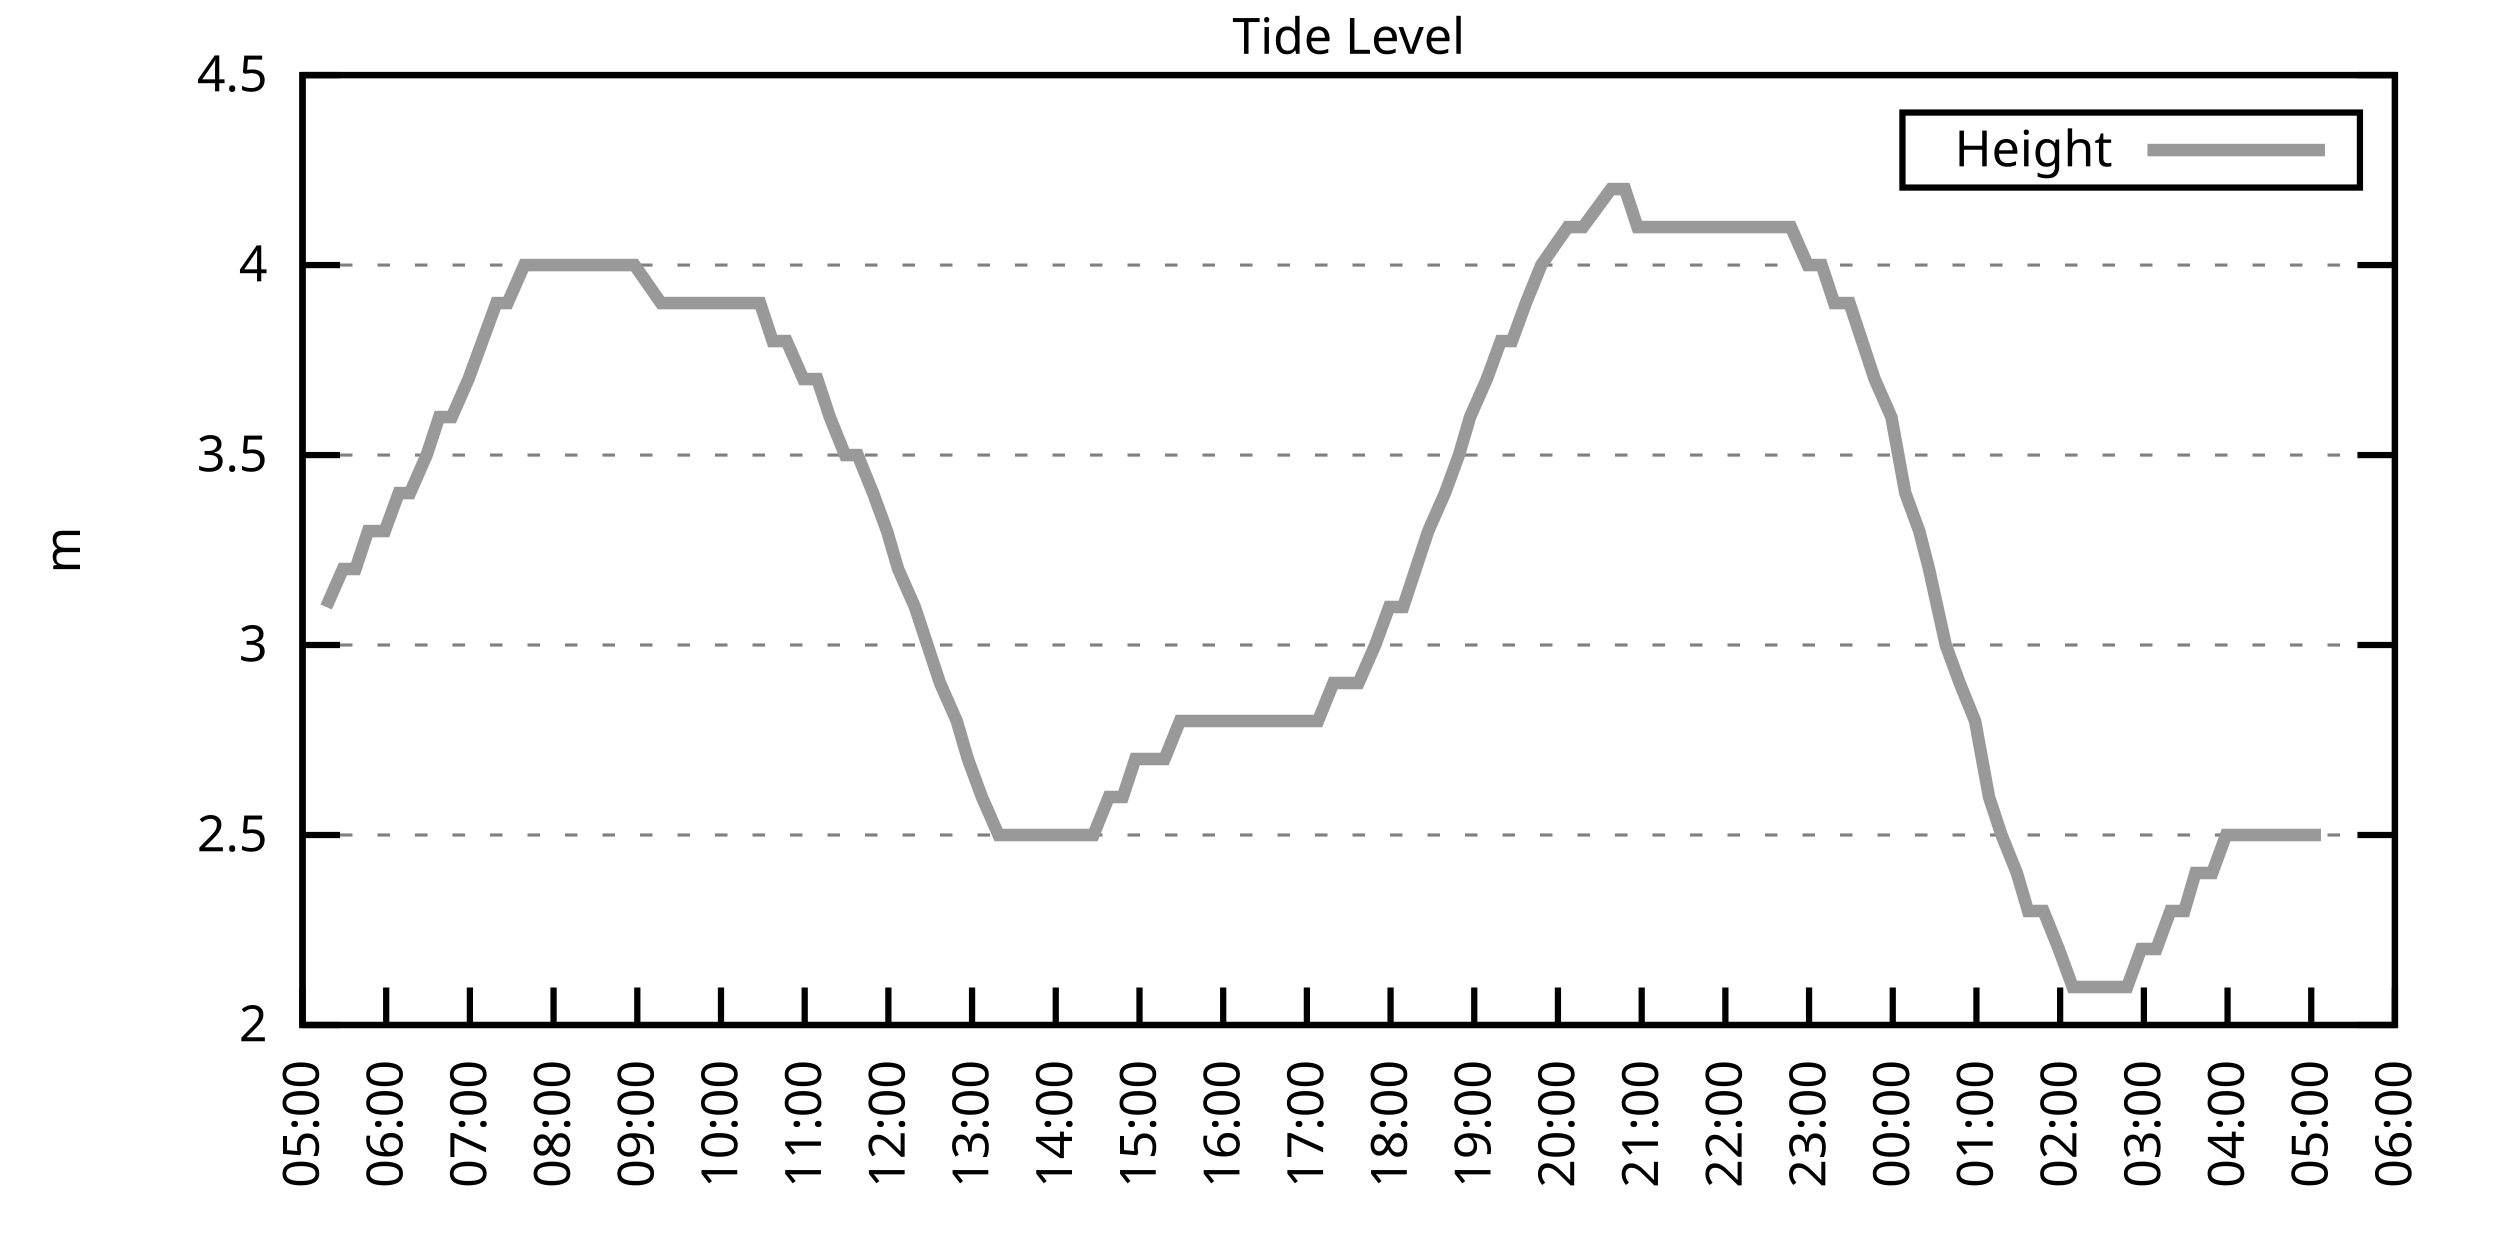
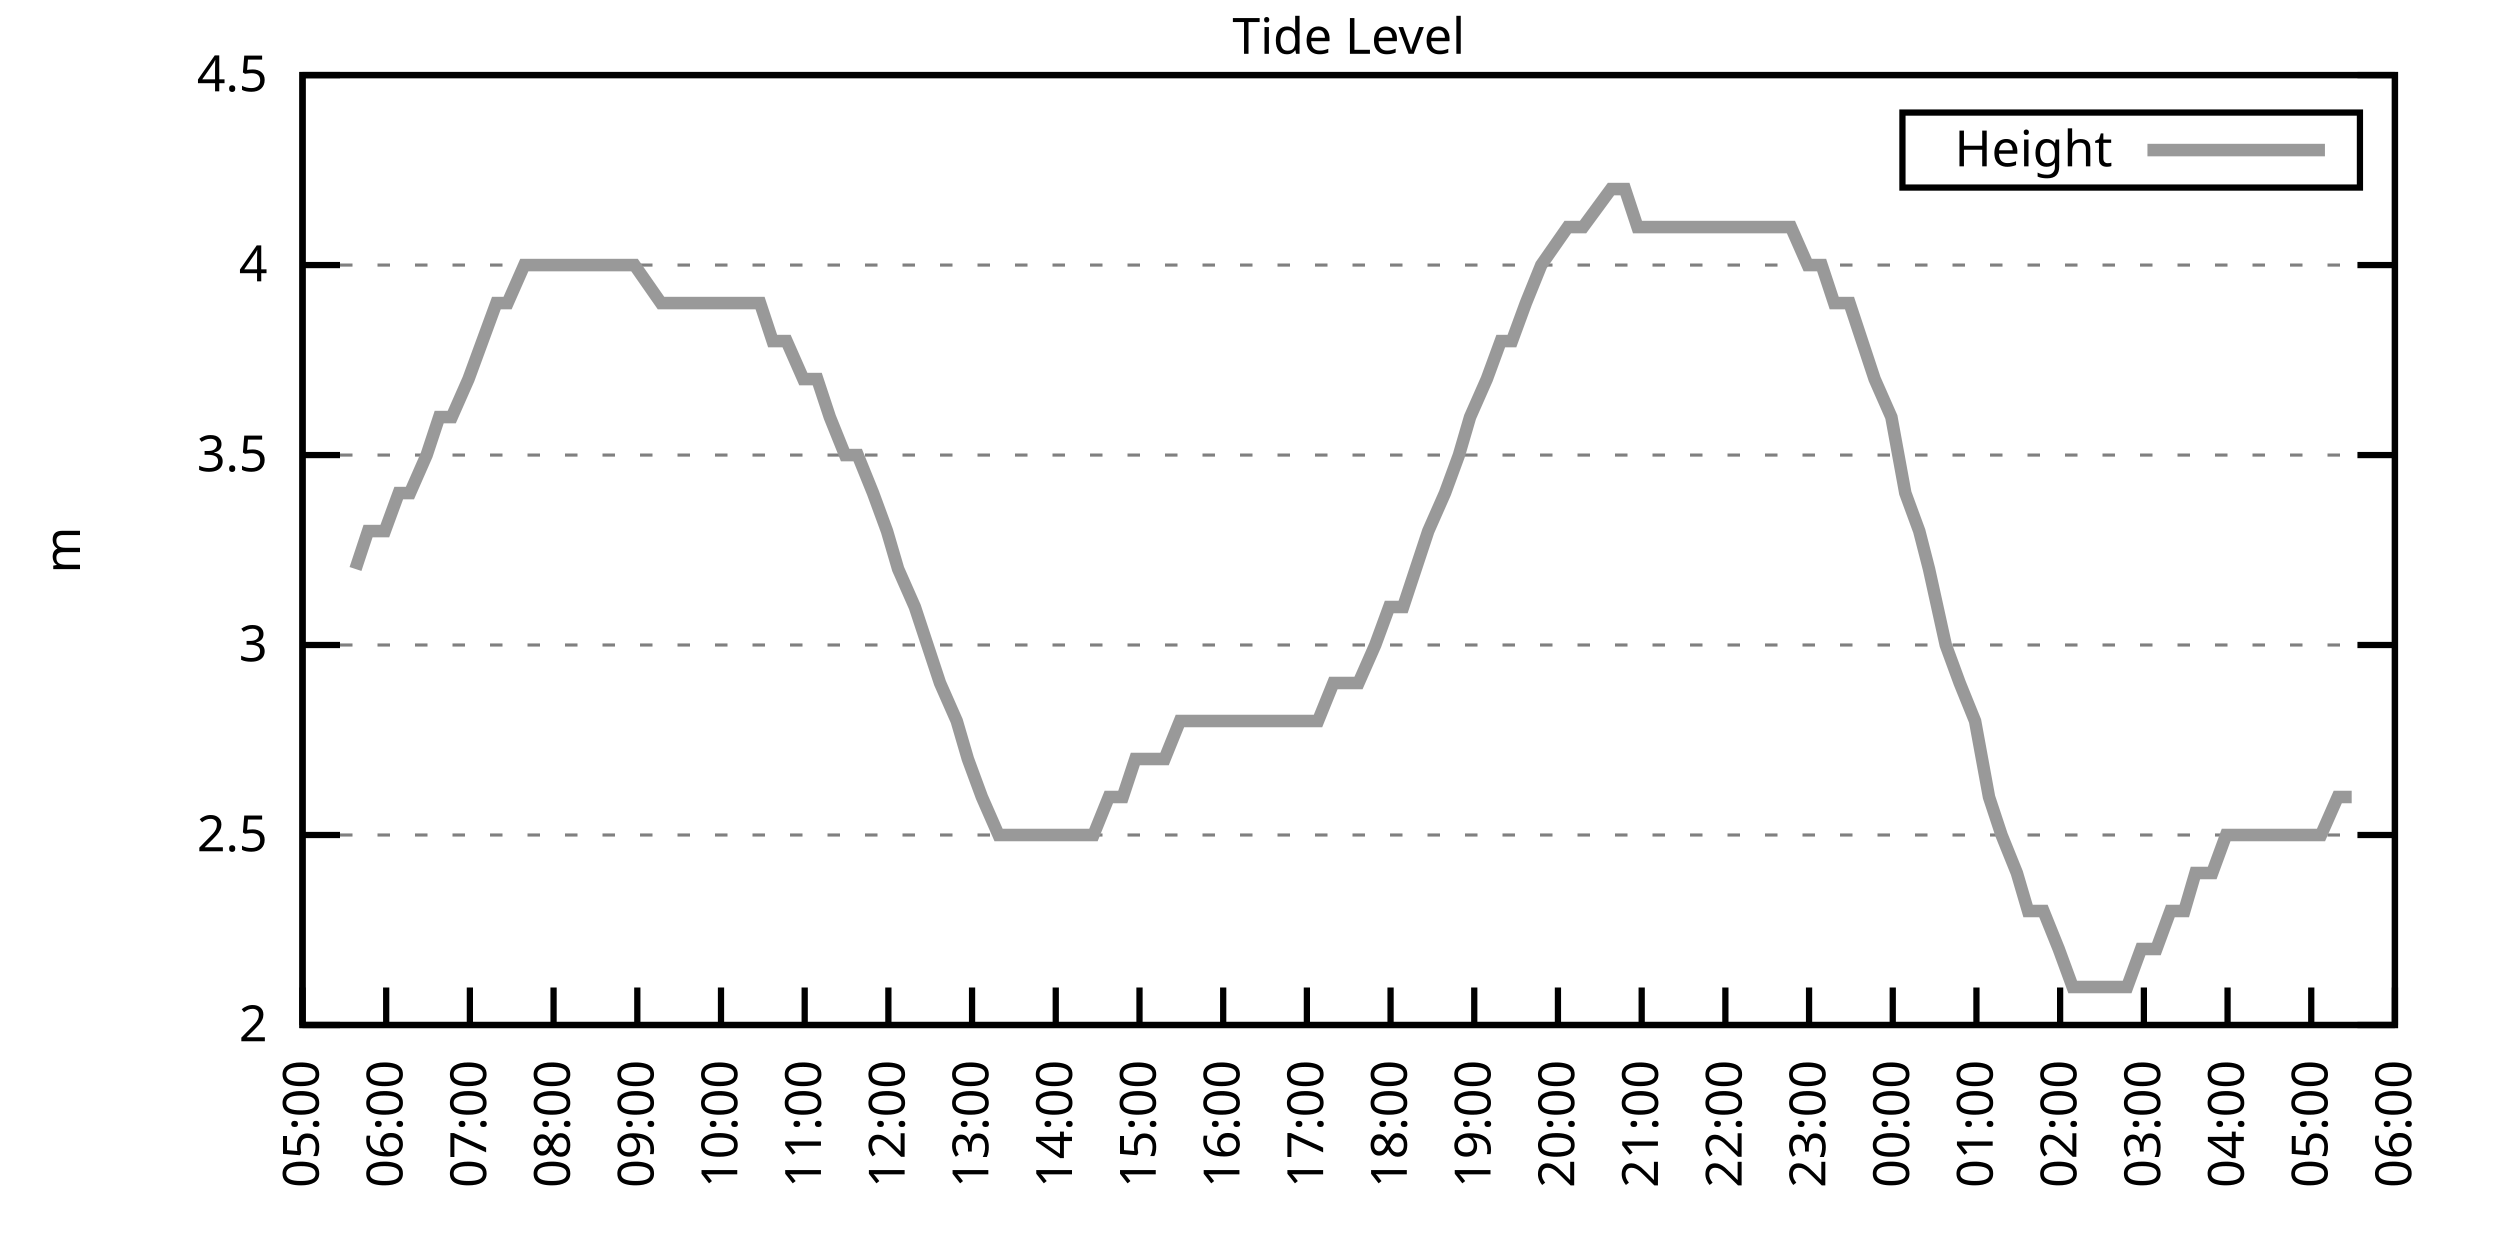
<svg xmlns="http://www.w3.org/2000/svg" xmlns:xlink="http://www.w3.org/1999/xlink" width="400" height="200" viewBox="0 0 400 200">
  <g id="gnuplot_canvas">
    <rect x="0" y="0" width="400" height="200" fill="none" />
    <defs>
      <circle id="gpDot" r="0.5" stroke-width="0.5" stroke="currentColor" />
      <path id="gpPt0" stroke-width="0.333" stroke="currentColor" d="M-1,0 h2 M0,-1 v2" />
      <path id="gpPt1" stroke-width="0.333" stroke="currentColor" d="M-1,-1 L1,1 M1,-1 L-1,1" />
      <path id="gpPt2" stroke-width="0.333" stroke="currentColor" d="M-1,0 L1,0 M0,-1 L0,1 M-1,-1 L1,1 M-1,1 L1,-1" />
      <rect id="gpPt3" stroke-width="0.333" stroke="currentColor" x="-1" y="-1" width="2" height="2" />
      <rect id="gpPt4" stroke-width="0.333" stroke="currentColor" fill="currentColor" x="-1" y="-1" width="2" height="2" />
      <circle id="gpPt5" stroke-width="0.333" stroke="currentColor" cx="0" cy="0" r="1" />
      <use xlink:href="#gpPt5" id="gpPt6" fill="currentColor" stroke="none" />
      <path id="gpPt7" stroke-width="0.333" stroke="currentColor" d="M0,-1.33 L-1.33,0.67 L1.33,0.67 z" />
      <use xlink:href="#gpPt7" id="gpPt8" fill="currentColor" stroke="none" />
      <use xlink:href="#gpPt7" id="gpPt9" stroke="currentColor" transform="rotate(180)" />
      <use xlink:href="#gpPt9" id="gpPt10" fill="currentColor" stroke="none" />
      <use xlink:href="#gpPt3" id="gpPt11" stroke="currentColor" transform="rotate(45)" />
      <use xlink:href="#gpPt11" id="gpPt12" fill="currentColor" stroke="none" />
      <path id="gpPt13" stroke-width="0.333" stroke="currentColor" d="M0,1.330 L1.265,0.411 L0.782,-1.067 L-0.782,-1.076 L-1.265,0.411 z" />
      <use xlink:href="#gpPt13" id="gpPt14" fill="currentColor" stroke="none" />
      <filter id="textbox" filterUnits="objectBoundingBox" x="0" y="0" height="1" width="1">
        <feFlood flood-color="white" flood-opacity="1" result="bgnd" />
        <feComposite in="SourceGraphic" in2="bgnd" operator="atop" />
      </filter>
      <filter id="greybox" filterUnits="objectBoundingBox" x="0" y="0" height="1" width="1">
        <feFlood flood-color="lightgrey" flood-opacity="1" result="grey" />
        <feComposite in="SourceGraphic" in2="grey" operator="atop" />
      </filter>
    </defs>
    <g fill="none" color="white" stroke="currentColor" stroke-width="1.00" stroke-linecap="butt" stroke-linejoin="miter">
</g>
    <g fill="none" color="black" stroke="currentColor" stroke-width="1.00" stroke-linecap="butt" stroke-linejoin="miter">
      <g stroke="none" shape-rendering="crispEdges">
        <polygon fill="rgb(255, 255, 255)" points="48.40,164.00 383.18,164.00 383.18,12.02 48.40,12.02 " />
      </g>
    </g>
    <g fill="none" color="black" stroke="currentColor" stroke-width="1.00" stroke-linecap="butt" stroke-linejoin="miter">
</g>
    <g fill="none" color="black" stroke="black" stroke-width="0.50" stroke-linecap="butt" stroke-linejoin="miter">
</g>
    <g fill="none" color="gray" stroke="currentColor" stroke-width="0.50" stroke-linecap="butt" stroke-linejoin="miter">
      <path stroke="gray" stroke-dasharray="2,4" class="gridline" d="M48.40,164.00 L383.19,164.00  " />
    </g>
    <g fill="none" color="gray" stroke="gray" stroke-width="1.00" stroke-linecap="butt" stroke-linejoin="miter">
</g>
    <g fill="none" color="black" stroke="currentColor" stroke-width="1.00" stroke-linecap="butt" stroke-linejoin="miter">
      <path stroke="black" d="M48.40,164.00 L54.40,164.00 M383.19,164.00 L377.19,164.00  " />
      <g transform="translate(42.80,166.60)" stroke="none" fill="black" font-family="Sans" font-size="8.00" text-anchor="end">
        <text>
          <tspan font-family="Sans"> 2</tspan>
        </text>
      </g>
    </g>
    <g fill="none" color="black" stroke="currentColor" stroke-width="1.00" stroke-linecap="butt" stroke-linejoin="miter">
</g>
    <g fill="none" color="black" stroke="black" stroke-width="0.50" stroke-linecap="butt" stroke-linejoin="miter">
</g>
    <g fill="none" color="gray" stroke="currentColor" stroke-width="0.50" stroke-linecap="butt" stroke-linejoin="miter">
      <path stroke="gray" stroke-dasharray="2,4" class="gridline" d="M48.40,133.60 L383.19,133.60  " />
    </g>
    <g fill="none" color="gray" stroke="gray" stroke-width="1.00" stroke-linecap="butt" stroke-linejoin="miter">
</g>
    <g fill="none" color="black" stroke="currentColor" stroke-width="1.00" stroke-linecap="butt" stroke-linejoin="miter">
      <path stroke="black" d="M48.40,133.60 L54.40,133.60 M383.19,133.60 L377.19,133.60  " />
      <g transform="translate(42.80,136.20)" stroke="none" fill="black" font-family="Sans" font-size="8.00" text-anchor="end">
        <text>
          <tspan font-family="Sans"> 2.5</tspan>
        </text>
      </g>
    </g>
    <g fill="none" color="black" stroke="currentColor" stroke-width="1.00" stroke-linecap="butt" stroke-linejoin="miter">
</g>
    <g fill="none" color="black" stroke="black" stroke-width="0.50" stroke-linecap="butt" stroke-linejoin="miter">
</g>
    <g fill="none" color="gray" stroke="currentColor" stroke-width="0.50" stroke-linecap="butt" stroke-linejoin="miter">
      <path stroke="gray" stroke-dasharray="2,4" class="gridline" d="M48.40,103.20 L383.19,103.20  " />
    </g>
    <g fill="none" color="gray" stroke="gray" stroke-width="1.00" stroke-linecap="butt" stroke-linejoin="miter">
</g>
    <g fill="none" color="black" stroke="currentColor" stroke-width="1.00" stroke-linecap="butt" stroke-linejoin="miter">
      <path stroke="black" d="M48.40,103.20 L54.40,103.20 M383.19,103.20 L377.19,103.20  " />
      <g transform="translate(42.80,105.80)" stroke="none" fill="black" font-family="Sans" font-size="8.00" text-anchor="end">
        <text>
          <tspan font-family="Sans"> 3</tspan>
        </text>
      </g>
    </g>
    <g fill="none" color="black" stroke="currentColor" stroke-width="1.00" stroke-linecap="butt" stroke-linejoin="miter">
</g>
    <g fill="none" color="black" stroke="black" stroke-width="0.50" stroke-linecap="butt" stroke-linejoin="miter">
</g>
    <g fill="none" color="gray" stroke="currentColor" stroke-width="0.50" stroke-linecap="butt" stroke-linejoin="miter">
      <path stroke="gray" stroke-dasharray="2,4" class="gridline" d="M48.40,72.81 L383.19,72.81  " />
    </g>
    <g fill="none" color="gray" stroke="gray" stroke-width="1.00" stroke-linecap="butt" stroke-linejoin="miter">
</g>
    <g fill="none" color="black" stroke="currentColor" stroke-width="1.00" stroke-linecap="butt" stroke-linejoin="miter">
      <path stroke="black" d="M48.40,72.81 L54.40,72.81 M383.19,72.81 L377.19,72.81  " />
      <g transform="translate(42.80,75.41)" stroke="none" fill="black" font-family="Sans" font-size="8.00" text-anchor="end">
        <text>
          <tspan font-family="Sans"> 3.5</tspan>
        </text>
      </g>
    </g>
    <g fill="none" color="black" stroke="currentColor" stroke-width="1.00" stroke-linecap="butt" stroke-linejoin="miter">
</g>
    <g fill="none" color="black" stroke="black" stroke-width="0.50" stroke-linecap="butt" stroke-linejoin="miter">
</g>
    <g fill="none" color="gray" stroke="currentColor" stroke-width="0.50" stroke-linecap="butt" stroke-linejoin="miter">
      <path stroke="gray" stroke-dasharray="2,4" class="gridline" d="M48.40,42.41 L383.19,42.41  " />
    </g>
    <g fill="none" color="gray" stroke="gray" stroke-width="1.00" stroke-linecap="butt" stroke-linejoin="miter">
</g>
    <g fill="none" color="black" stroke="currentColor" stroke-width="1.00" stroke-linecap="butt" stroke-linejoin="miter">
      <path stroke="black" d="M48.40,42.41 L54.40,42.41 M383.19,42.41 L377.19,42.41  " />
      <g transform="translate(42.80,45.01)" stroke="none" fill="black" font-family="Sans" font-size="8.00" text-anchor="end">
        <text>
          <tspan font-family="Sans"> 4</tspan>
        </text>
      </g>
    </g>
    <g fill="none" color="black" stroke="currentColor" stroke-width="1.00" stroke-linecap="butt" stroke-linejoin="miter">
</g>
    <g fill="none" color="black" stroke="black" stroke-width="0.50" stroke-linecap="butt" stroke-linejoin="miter">
</g>
    <g fill="none" color="gray" stroke="currentColor" stroke-width="0.50" stroke-linecap="butt" stroke-linejoin="miter">
      <path stroke="gray" stroke-dasharray="2,4" class="gridline" d="M48.40,12.01 L383.19,12.01  " />
    </g>
    <g fill="none" color="gray" stroke="gray" stroke-width="1.00" stroke-linecap="butt" stroke-linejoin="miter">
</g>
    <g fill="none" color="black" stroke="currentColor" stroke-width="1.00" stroke-linecap="butt" stroke-linejoin="miter">
      <path stroke="black" d="M48.40,12.01 L54.40,12.01 M383.19,12.01 L377.19,12.01  " />
      <g transform="translate(42.80,14.61)" stroke="none" fill="black" font-family="Sans" font-size="8.00" text-anchor="end">
        <text>
          <tspan font-family="Sans"> 4.5</tspan>
        </text>
      </g>
    </g>
    <g fill="none" color="black" stroke="currentColor" stroke-width="1.00" stroke-linecap="butt" stroke-linejoin="miter">
      <path stroke="black" d="M48.40,164.00 L48.40,158.00  " />
      <g transform="translate(51.00,169.60) rotate(270.00)" stroke="none" fill="black" font-family="Sans" font-size="8.00" text-anchor="end">
        <text>
          <tspan font-family="Sans">05:00</tspan>
        </text>
      </g>
    </g>
    <g fill="none" color="black" stroke="currentColor" stroke-width="1.00" stroke-linecap="butt" stroke-linejoin="miter">
      <path stroke="black" d="M61.79,164.00 L61.79,158.00  " />
      <g transform="translate(64.39,169.60) rotate(270.00)" stroke="none" fill="black" font-family="Sans" font-size="8.00" text-anchor="end">
        <text>
          <tspan font-family="Sans">06:00</tspan>
        </text>
      </g>
    </g>
    <g fill="none" color="black" stroke="currentColor" stroke-width="1.00" stroke-linecap="butt" stroke-linejoin="miter">
      <path stroke="black" d="M75.18,164.00 L75.18,158.00  " />
      <g transform="translate(77.78,169.60) rotate(270.00)" stroke="none" fill="black" font-family="Sans" font-size="8.00" text-anchor="end">
        <text>
          <tspan font-family="Sans">07:00</tspan>
        </text>
      </g>
    </g>
    <g fill="none" color="black" stroke="currentColor" stroke-width="1.00" stroke-linecap="butt" stroke-linejoin="miter">
      <path stroke="black" d="M88.57,164.00 L88.57,158.00  " />
      <g transform="translate(91.17,169.60) rotate(270.00)" stroke="none" fill="black" font-family="Sans" font-size="8.00" text-anchor="end">
        <text>
          <tspan font-family="Sans">08:00</tspan>
        </text>
      </g>
    </g>
    <g fill="none" color="black" stroke="currentColor" stroke-width="1.00" stroke-linecap="butt" stroke-linejoin="miter">
      <path stroke="black" d="M101.97,164.00 L101.97,158.00  " />
      <g transform="translate(104.57,169.60) rotate(270.00)" stroke="none" fill="black" font-family="Sans" font-size="8.00" text-anchor="end">
        <text>
          <tspan font-family="Sans">09:00</tspan>
        </text>
      </g>
    </g>
    <g fill="none" color="black" stroke="currentColor" stroke-width="1.00" stroke-linecap="butt" stroke-linejoin="miter">
      <path stroke="black" d="M115.36,164.00 L115.36,158.00  " />
      <g transform="translate(117.96,169.60) rotate(270.00)" stroke="none" fill="black" font-family="Sans" font-size="8.00" text-anchor="end">
        <text>
          <tspan font-family="Sans">10:00</tspan>
        </text>
      </g>
    </g>
    <g fill="none" color="black" stroke="currentColor" stroke-width="1.00" stroke-linecap="butt" stroke-linejoin="miter">
      <path stroke="black" d="M128.75,164.00 L128.75,158.00  " />
      <g transform="translate(131.35,169.60) rotate(270.00)" stroke="none" fill="black" font-family="Sans" font-size="8.00" text-anchor="end">
        <text>
          <tspan font-family="Sans">11:00</tspan>
        </text>
      </g>
    </g>
    <g fill="none" color="black" stroke="currentColor" stroke-width="1.00" stroke-linecap="butt" stroke-linejoin="miter">
      <path stroke="black" d="M142.14,164.00 L142.14,158.00  " />
      <g transform="translate(144.74,169.60) rotate(270.00)" stroke="none" fill="black" font-family="Sans" font-size="8.00" text-anchor="end">
        <text>
          <tspan font-family="Sans">12:00</tspan>
        </text>
      </g>
    </g>
    <g fill="none" color="black" stroke="currentColor" stroke-width="1.00" stroke-linecap="butt" stroke-linejoin="miter">
      <path stroke="black" d="M155.53,164.00 L155.53,158.00  " />
      <g transform="translate(158.13,169.60) rotate(270.00)" stroke="none" fill="black" font-family="Sans" font-size="8.00" text-anchor="end">
        <text>
          <tspan font-family="Sans">13:00</tspan>
        </text>
      </g>
    </g>
    <g fill="none" color="black" stroke="currentColor" stroke-width="1.00" stroke-linecap="butt" stroke-linejoin="miter">
      <path stroke="black" d="M168.92,164.00 L168.92,158.00  " />
      <g transform="translate(171.52,169.60) rotate(270.00)" stroke="none" fill="black" font-family="Sans" font-size="8.00" text-anchor="end">
        <text>
          <tspan font-family="Sans">14:00</tspan>
        </text>
      </g>
    </g>
    <g fill="none" color="black" stroke="currentColor" stroke-width="1.00" stroke-linecap="butt" stroke-linejoin="miter">
      <path stroke="black" d="M182.32,164.00 L182.32,158.00  " />
      <g transform="translate(184.92,169.60) rotate(270.00)" stroke="none" fill="black" font-family="Sans" font-size="8.00" text-anchor="end">
        <text>
          <tspan font-family="Sans">15:00</tspan>
        </text>
      </g>
    </g>
    <g fill="none" color="black" stroke="currentColor" stroke-width="1.00" stroke-linecap="butt" stroke-linejoin="miter">
      <path stroke="black" d="M195.71,164.00 L195.71,158.00  " />
      <g transform="translate(198.31,169.60) rotate(270.00)" stroke="none" fill="black" font-family="Sans" font-size="8.00" text-anchor="end">
        <text>
          <tspan font-family="Sans">16:00</tspan>
        </text>
      </g>
    </g>
    <g fill="none" color="black" stroke="currentColor" stroke-width="1.00" stroke-linecap="butt" stroke-linejoin="miter">
      <path stroke="black" d="M209.10,164.00 L209.10,158.00  " />
      <g transform="translate(211.70,169.60) rotate(270.00)" stroke="none" fill="black" font-family="Sans" font-size="8.00" text-anchor="end">
        <text>
          <tspan font-family="Sans">17:00</tspan>
        </text>
      </g>
    </g>
    <g fill="none" color="black" stroke="currentColor" stroke-width="1.00" stroke-linecap="butt" stroke-linejoin="miter">
      <path stroke="black" d="M222.49,164.00 L222.49,158.00  " />
      <g transform="translate(225.09,169.60) rotate(270.00)" stroke="none" fill="black" font-family="Sans" font-size="8.00" text-anchor="end">
        <text>
          <tspan font-family="Sans">18:00</tspan>
        </text>
      </g>
    </g>
    <g fill="none" color="black" stroke="currentColor" stroke-width="1.00" stroke-linecap="butt" stroke-linejoin="miter">
      <path stroke="black" d="M235.88,164.00 L235.88,158.00  " />
      <g transform="translate(238.48,169.60) rotate(270.00)" stroke="none" fill="black" font-family="Sans" font-size="8.00" text-anchor="end">
        <text>
          <tspan font-family="Sans">19:00</tspan>
        </text>
      </g>
    </g>
    <g fill="none" color="black" stroke="currentColor" stroke-width="1.00" stroke-linecap="butt" stroke-linejoin="miter">
      <path stroke="black" d="M249.27,164.00 L249.27,158.00  " />
      <g transform="translate(251.87,169.60) rotate(270.00)" stroke="none" fill="black" font-family="Sans" font-size="8.00" text-anchor="end">
        <text>
          <tspan font-family="Sans">20:00</tspan>
        </text>
      </g>
    </g>
    <g fill="none" color="black" stroke="currentColor" stroke-width="1.00" stroke-linecap="butt" stroke-linejoin="miter">
      <path stroke="black" d="M262.67,164.00 L262.67,158.00  " />
      <g transform="translate(265.27,169.60) rotate(270.00)" stroke="none" fill="black" font-family="Sans" font-size="8.00" text-anchor="end">
        <text>
          <tspan font-family="Sans">21:00</tspan>
        </text>
      </g>
    </g>
    <g fill="none" color="black" stroke="currentColor" stroke-width="1.00" stroke-linecap="butt" stroke-linejoin="miter">
      <path stroke="black" d="M276.06,164.00 L276.06,158.00  " />
      <g transform="translate(278.66,169.60) rotate(270.00)" stroke="none" fill="black" font-family="Sans" font-size="8.00" text-anchor="end">
        <text>
          <tspan font-family="Sans">22:00</tspan>
        </text>
      </g>
    </g>
    <g fill="none" color="black" stroke="currentColor" stroke-width="1.00" stroke-linecap="butt" stroke-linejoin="miter">
      <path stroke="black" d="M289.45,164.00 L289.45,158.00  " />
      <g transform="translate(292.05,169.60) rotate(270.00)" stroke="none" fill="black" font-family="Sans" font-size="8.00" text-anchor="end">
        <text>
          <tspan font-family="Sans">23:00</tspan>
        </text>
      </g>
    </g>
    <g fill="none" color="black" stroke="currentColor" stroke-width="1.00" stroke-linecap="butt" stroke-linejoin="miter">
      <path stroke="black" d="M302.84,164.00 L302.84,158.00  " />
      <g transform="translate(305.44,169.60) rotate(270.00)" stroke="none" fill="black" font-family="Sans" font-size="8.00" text-anchor="end">
        <text>
          <tspan font-family="Sans">00:00</tspan>
        </text>
      </g>
    </g>
    <g fill="none" color="black" stroke="currentColor" stroke-width="1.00" stroke-linecap="butt" stroke-linejoin="miter">
      <path stroke="black" d="M316.23,164.00 L316.23,158.00  " />
      <g transform="translate(318.83,169.60) rotate(270.00)" stroke="none" fill="black" font-family="Sans" font-size="8.00" text-anchor="end">
        <text>
          <tspan font-family="Sans">01:00</tspan>
        </text>
      </g>
    </g>
    <g fill="none" color="black" stroke="currentColor" stroke-width="1.00" stroke-linecap="butt" stroke-linejoin="miter">
      <path stroke="black" d="M329.62,164.00 L329.62,158.00  " />
      <g transform="translate(332.22,169.60) rotate(270.00)" stroke="none" fill="black" font-family="Sans" font-size="8.00" text-anchor="end">
        <text>
          <tspan font-family="Sans">02:00</tspan>
        </text>
      </g>
    </g>
    <g fill="none" color="black" stroke="currentColor" stroke-width="1.00" stroke-linecap="butt" stroke-linejoin="miter">
      <path stroke="black" d="M343.02,164.00 L343.02,158.00  " />
      <g transform="translate(345.62,169.60) rotate(270.00)" stroke="none" fill="black" font-family="Sans" font-size="8.00" text-anchor="end">
        <text>
          <tspan font-family="Sans">03:00</tspan>
        </text>
      </g>
    </g>
    <g fill="none" color="black" stroke="currentColor" stroke-width="1.00" stroke-linecap="butt" stroke-linejoin="miter">
      <path stroke="black" d="M356.41,164.00 L356.41,158.00  " />
      <g transform="translate(359.01,169.60) rotate(270.00)" stroke="none" fill="black" font-family="Sans" font-size="8.00" text-anchor="end">
        <text>
          <tspan font-family="Sans">04:00</tspan>
        </text>
      </g>
    </g>
    <g fill="none" color="black" stroke="currentColor" stroke-width="1.00" stroke-linecap="butt" stroke-linejoin="miter">
      <path stroke="black" d="M369.80,164.00 L369.80,158.00  " />
      <g transform="translate(372.40,169.60) rotate(270.00)" stroke="none" fill="black" font-family="Sans" font-size="8.00" text-anchor="end">
        <text>
          <tspan font-family="Sans">05:00</tspan>
        </text>
      </g>
    </g>
    <g fill="none" color="black" stroke="currentColor" stroke-width="1.00" stroke-linecap="butt" stroke-linejoin="miter">
      <path stroke="black" d="M383.19,164.00 L383.19,158.00  " />
      <g transform="translate(385.79,169.60) rotate(270.00)" stroke="none" fill="black" font-family="Sans" font-size="8.00" text-anchor="end">
        <text>
          <tspan font-family="Sans">06:00</tspan>
        </text>
      </g>
    </g>
    <g fill="none" color="black" stroke="currentColor" stroke-width="1.00" stroke-linecap="butt" stroke-linejoin="miter">
</g>
    <g fill="none" color="black" stroke="currentColor" stroke-width="1.00" stroke-linecap="butt" stroke-linejoin="miter">
      <path stroke="black" d="M48.40,12.01 L48.40,164.00 L383.19,164.00 L383.19,12.01 L48.40,12.01 Z  " />
    </g>
    <g fill="none" color="black" stroke="currentColor" stroke-width="1.00" stroke-linecap="butt" stroke-linejoin="miter">
</g>
    <g fill="none" color="black" stroke="currentColor" stroke-width="1.00" stroke-linecap="butt" stroke-linejoin="miter">
      <path stroke="black" d="M304.39,30.01 L304.39,18.01 L377.59,18.01 L377.59,30.01 L304.39,30.01 Z  " />
    </g>
    <g id="Tide_level_plot_1">
      <g fill="none" color="white" stroke="black" stroke-width="2.00" stroke-linecap="butt" stroke-linejoin="miter">
</g>
      <g fill="none" color="black" stroke="currentColor" stroke-width="2.00" stroke-linecap="butt" stroke-linejoin="miter">
        <g transform="translate(337.99,26.61)" stroke="none" fill="black" font-family="Sans" font-size="8.00" text-anchor="end">
          <text>
            <tspan font-family="Sans">Height</tspan>
          </text>
        </g>
      </g>
      <g fill="none" color="black" stroke="currentColor" stroke-width="2.00" stroke-linecap="butt" stroke-linejoin="miter">
-         <path stroke="rgb(153, 153, 153)" d="M343.59,24.01 L371.99,24.01 M52.19,97.12 L54.87,91.04 L56.88,91.04 L58.89,84.97 L61.57,84.97 L63.80,78.89   L65.59,78.89 L68.26,72.81 L70.27,66.73 L72.28,66.73 L74.96,60.65 L77.19,54.57 L79.42,48.49 L81.21,48.49   L83.89,42.41 L86.12,42.41 L88.13,42.41 L90.58,42.41 L92.59,42.41 L94.82,42.41 L96.83,42.41 L99.06,42.41   L101.52,42.41 L105.76,48.49 L108.44,48.49 L110.45,48.49 L112.90,48.49 L114.91,48.49 L117.37,48.49 L119.60,48.49   L121.61,48.49 L123.62,54.57 L125.85,54.57 L128.53,60.65 L130.76,60.65 L132.77,66.73 L135.22,72.81 L137.23,72.81   L139.69,78.89 L141.92,84.97 L143.70,91.04 L146.38,97.12 L148.39,103.20 L150.40,109.28 L153.08,115.36 L154.86,121.44   L157.10,127.52 L159.77,133.60 L161.78,133.60 L164.01,133.60 L166.47,133.60 L168.70,133.60 L170.49,133.60 L173.17,133.60   L174.95,133.60 L177.41,127.52 L179.64,127.52 L181.65,121.44 L183.88,121.44 L186.33,121.44 L188.79,115.36 L190.80,115.36   L193.25,115.36 L195.04,115.36 L197.49,115.36 L199.50,115.36 L202.18,115.36 L204.19,115.36 L206.64,115.36 L208.88,115.36   L210.88,115.36 L213.34,109.28 L215.13,109.28 L217.36,109.28 L220.04,103.20 L222.27,97.12 L224.50,97.12 L226.51,91.04   L228.52,84.97 L231.20,78.89 L233.43,72.81 L235.21,66.73 L237.89,60.65 L240.12,54.57 L241.91,54.57 L244.14,48.49   L246.60,42.41 L250.84,36.33 L253.29,36.33 L257.76,30.25 L259.99,30.25 L262.00,36.33 L264.45,36.33 L266.68,36.33   L268.69,36.33 L271.15,36.33 L273.60,36.33 L275.83,36.33 L278.07,36.33 L280.30,36.33 L282.31,36.33 L284.32,36.33   L286.55,36.33 L289.23,42.41 L291.46,42.41 L293.47,48.49 L295.92,48.49 L297.93,54.57 L299.94,60.65 L302.62,66.73   L304.85,78.89 L307.08,84.97 L308.64,91.04 L311.32,103.20 L313.55,109.28 L316.01,115.36 L318.24,127.52 L320.25,133.60   L322.70,139.68 L324.49,145.76 L326.95,145.76 L329.40,151.84 L331.63,157.92 L333.42,157.92 L335.65,157.92 L338.10,157.92   L340.34,157.92 L342.57,151.84 L345.02,151.84 L347.26,145.76 L349.49,145.76 L351.27,139.68 L353.95,139.68 L356.18,133.60   L357.52,133.60 L360.20,133.60 L362.66,133.60 L365.11,133.60 L367.12,133.60 L369.35,133.60 L371.36,133.60  " />
+         <path stroke="rgb(153, 153, 153)" d="M343.59,24.01 L371.99,24.01 M56.88,91.04 L58.89,84.97 L61.57,84.97 L63.80,78.89 L65.59,78.89 L68.26,72.81   L70.27,66.73 L72.28,66.73 L74.96,60.65 L77.19,54.57 L79.42,48.49 L81.21,48.49 L83.89,42.41 L86.12,42.41   L88.13,42.41 L90.58,42.41 L92.59,42.41 L94.82,42.41 L96.83,42.41 L99.06,42.41 L101.52,42.41 L105.76,48.49   L108.44,48.49 L110.45,48.49 L112.90,48.49 L114.91,48.49 L117.37,48.49 L119.60,48.49 L121.61,48.49 L123.62,54.57   L125.85,54.57 L128.53,60.65 L130.76,60.65 L132.77,66.73 L135.22,72.81 L137.23,72.81 L139.69,78.89 L141.92,84.97   L143.70,91.04 L146.38,97.12 L148.39,103.20 L150.40,109.28 L153.08,115.36 L154.86,121.44 L157.10,127.52 L159.77,133.60   L161.78,133.60 L164.01,133.60 L166.47,133.60 L168.70,133.60 L170.49,133.60 L173.17,133.60 L174.95,133.60 L177.41,127.52   L179.64,127.52 L181.65,121.44 L183.88,121.44 L186.33,121.44 L188.79,115.36 L190.80,115.36 L193.25,115.36 L195.04,115.36   L197.49,115.36 L199.50,115.36 L202.18,115.36 L204.19,115.36 L206.64,115.36 L208.88,115.36 L210.88,115.36 L213.34,109.28   L215.13,109.28 L217.36,109.28 L220.04,103.20 L222.27,97.12 L224.50,97.12 L226.51,91.04 L228.52,84.97 L231.20,78.89   L233.43,72.81 L235.21,66.73 L237.89,60.65 L240.12,54.57 L241.91,54.57 L244.14,48.49 L246.60,42.41 L250.84,36.33   L253.29,36.33 L257.76,30.25 L259.99,30.25 L262.00,36.33 L264.45,36.33 L266.68,36.33 L268.69,36.33 L271.15,36.33   L273.60,36.33 L275.83,36.33 L278.07,36.33 L280.30,36.33 L282.31,36.33 L284.32,36.33 L286.55,36.33 L289.23,42.41   L291.46,42.41 L293.47,48.49 L295.92,48.49 L297.93,54.57 L299.94,60.65 L302.62,66.73 L304.85,78.89 L307.08,84.97   L308.64,91.04 L311.32,103.20 L313.55,109.28 L316.01,115.36 L318.24,127.52 L320.25,133.60 L322.70,139.68 L324.49,145.76   L326.95,145.76 L329.40,151.84 L331.63,157.92 L333.42,157.92 L335.65,157.92 L338.10,157.92 L340.34,157.92 L342.57,151.84   L345.02,151.84 L347.26,145.76 L349.49,145.76 L351.27,139.68 L353.95,139.68 L356.18,133.60 L357.52,133.60 L360.20,133.60   L362.66,133.60 L365.11,133.60 L367.12,133.60 L369.35,133.60 L371.36,133.60 L374.04,127.52 L376.27,127.52  " />
      </g>
    </g>
    <g fill="none" color="black" stroke="currentColor" stroke-width="2.00" stroke-linecap="butt" stroke-linejoin="miter">
</g>
    <g fill="none" color="black" stroke="black" stroke-width="1.00" stroke-linecap="butt" stroke-linejoin="miter">
</g>
    <g fill="none" color="black" stroke="currentColor" stroke-width="1.00" stroke-linecap="butt" stroke-linejoin="miter">
      <path stroke="black" d="M48.40,12.01 L48.40,164.00 L383.19,164.00 L383.19,12.01 L48.40,12.01 Z  " />
      <g transform="translate(12.80,88.01) rotate(270.00)" stroke="none" fill="black" font-family="Sans" font-size="8.00" text-anchor="middle">
        <text>
          <tspan font-family="Sans">m</tspan>
        </text>
      </g>
    </g>
    <g fill="none" color="black" stroke="currentColor" stroke-width="1.00" stroke-linecap="butt" stroke-linejoin="miter">
</g>
    <g fill="none" color="black" stroke="currentColor" stroke-width="1.00" stroke-linecap="butt" stroke-linejoin="miter">
      <g transform="translate(215.79,8.61)" stroke="none" fill="black" font-family="Sans" font-size="8.00" text-anchor="middle">
        <text>
          <tspan font-family="Sans">Tide Level</tspan>
        </text>
      </g>
    </g>
    <g fill="none" color="black" stroke="currentColor" stroke-width="1.00" stroke-linecap="butt" stroke-linejoin="miter">
</g>
  </g>
</svg>
